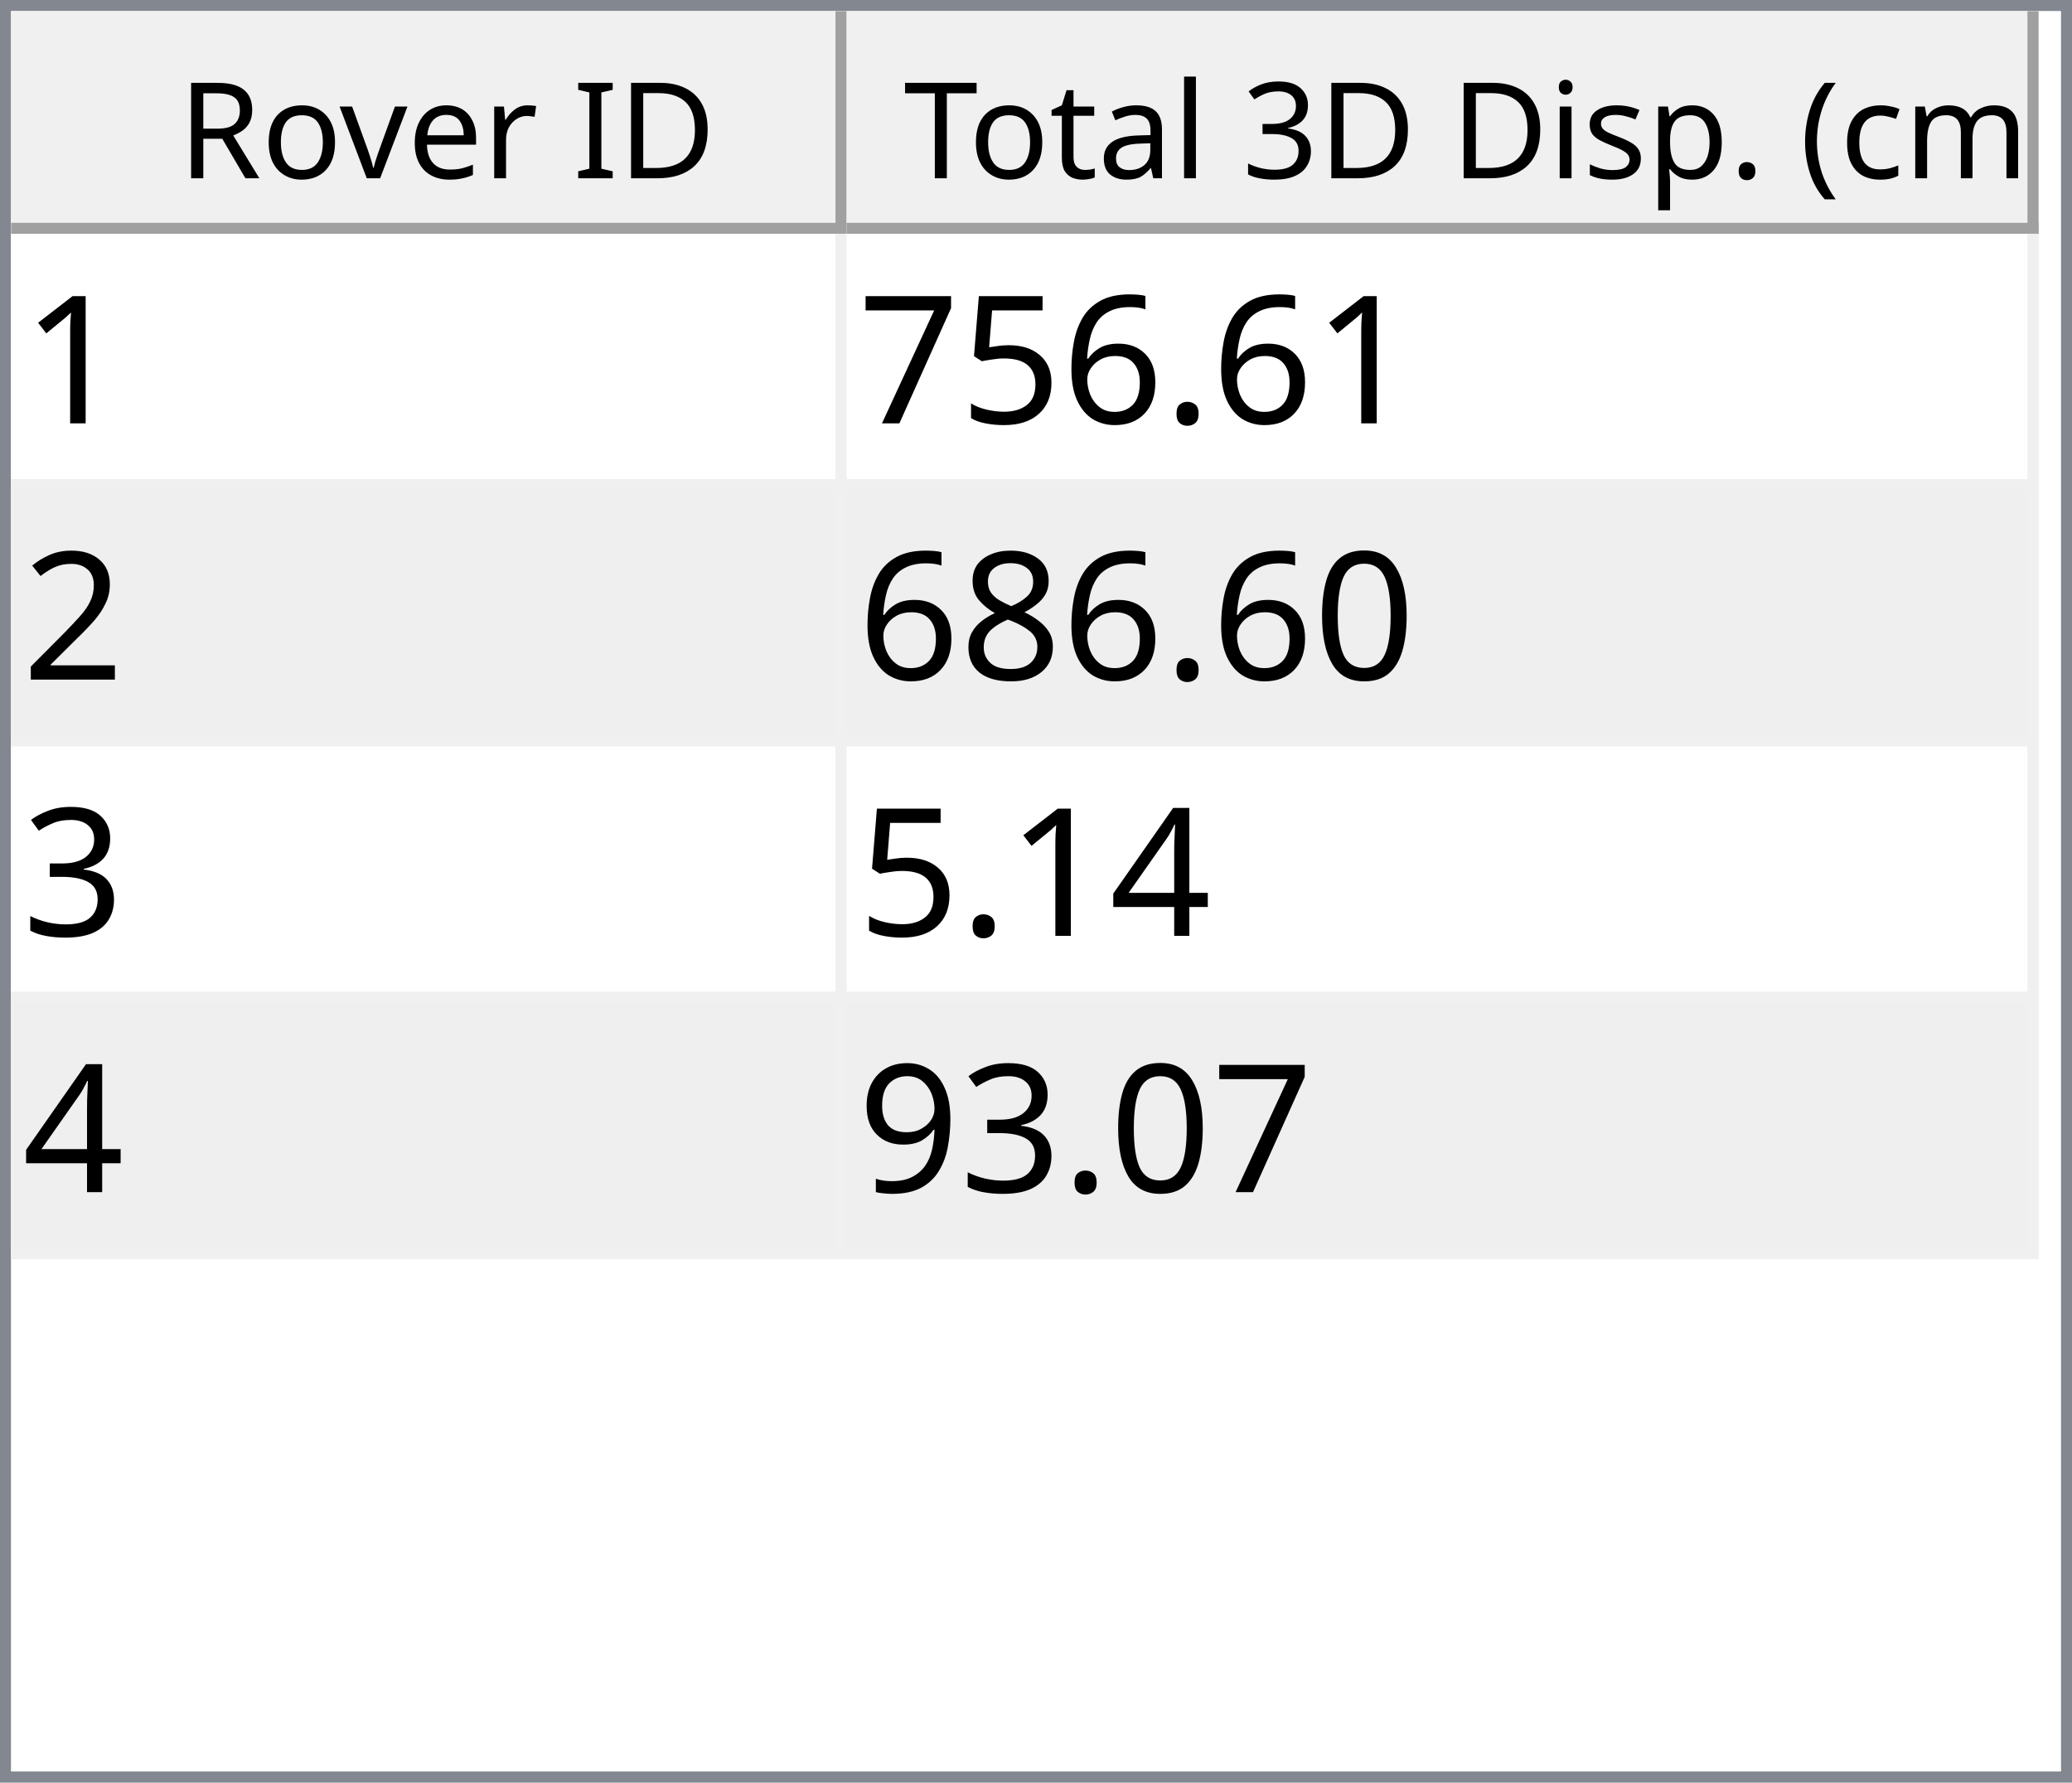
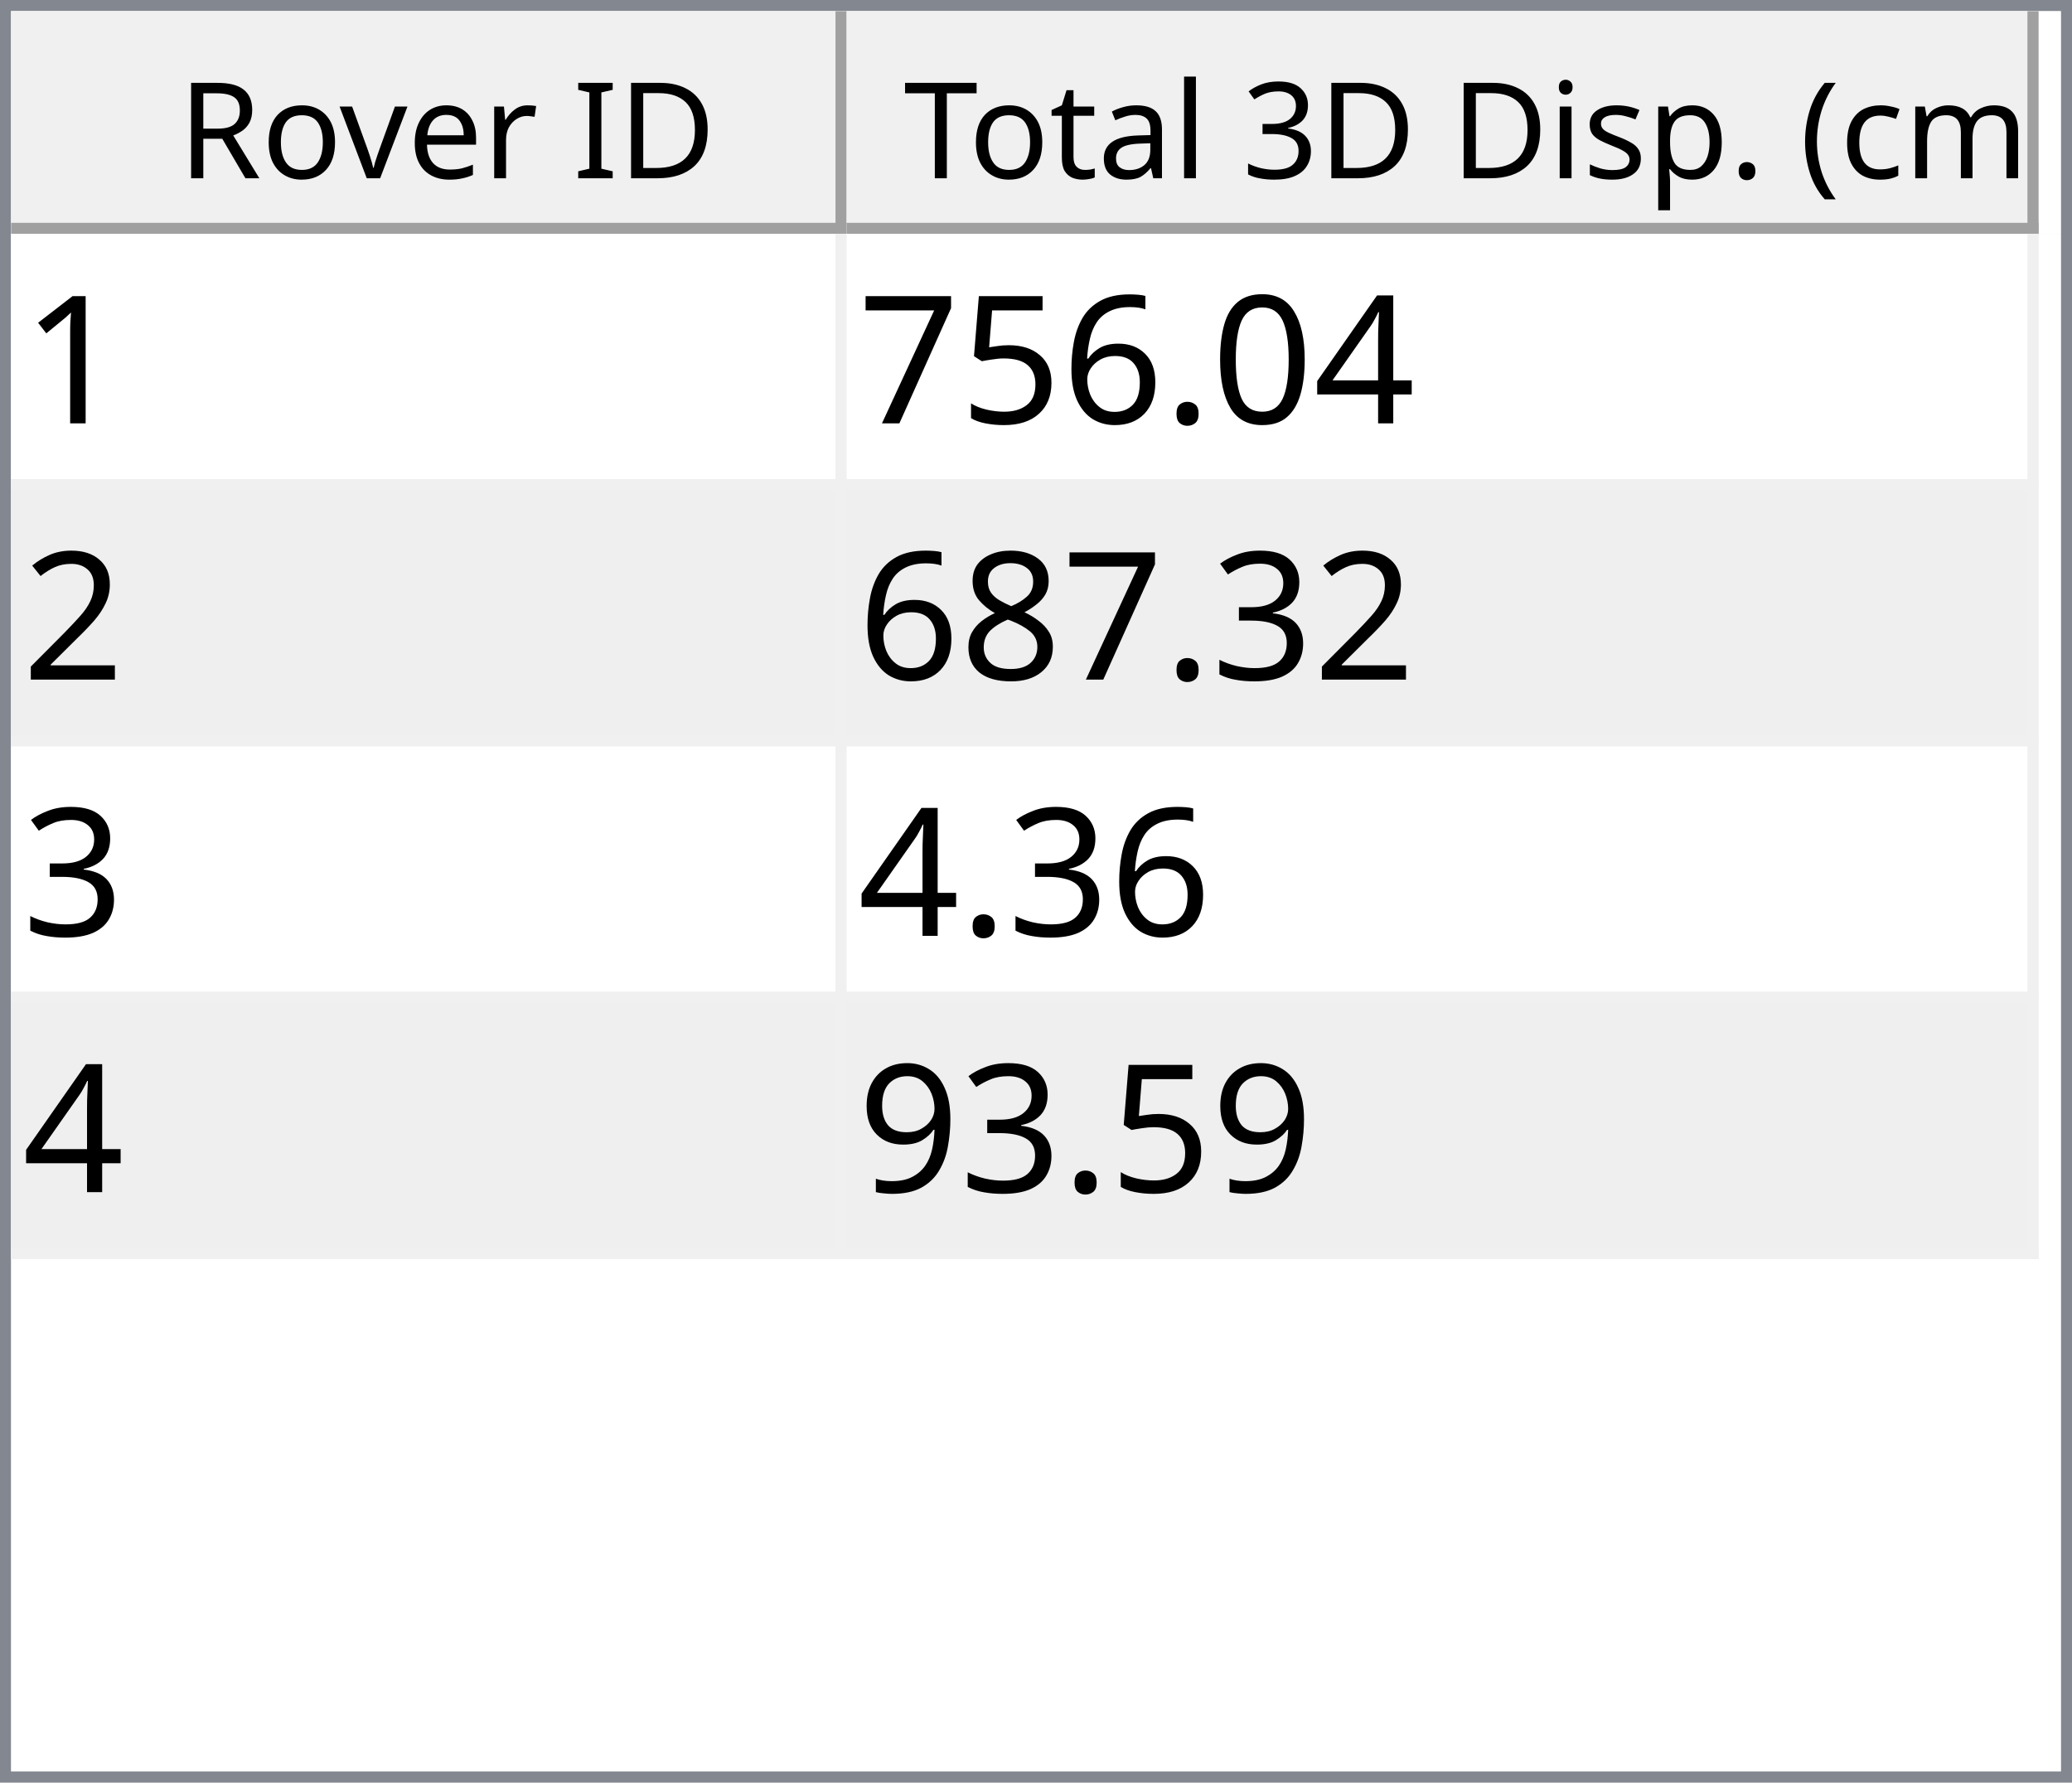
<svg xmlns="http://www.w3.org/2000/svg" style="fill-opacity:1; color-rendering:auto; color-interpolation:auto; text-rendering:auto; stroke:black; stroke-linecap:square; stroke-miterlimit:10; shape-rendering:auto; stroke-opacity:1; fill:black; stroke-dasharray:none; font-weight:normal; stroke-width:1; font-family:'Dialog'; font-style:normal; stroke-linejoin:miter; font-size:12px; stroke-dashoffset:0; image-rendering:auto;" width="186" height="160">
  <defs id="genericDefs" />
  <g>
    <defs id="defs1">
      <clipPath clipPathUnits="userSpaceOnUse" id="clipPath1">
        <path d="M0 0 L186 0 L186 160 L0 160 L0 0 Z" />
      </clipPath>
      <clipPath clipPathUnits="userSpaceOnUse" id="clipPath2">
        <path d="M0 0 L0 160 L186 160 L186 0 Z" />
      </clipPath>
      <clipPath clipPathUnits="userSpaceOnUse" id="clipPath3">
        <path d="M0 0 L0 20 L184 20 L184 0 Z" />
      </clipPath>
      <clipPath clipPathUnits="userSpaceOnUse" id="clipPath4">
        <path d="M0 0 L0 20 L75 20 L75 0 Z" />
      </clipPath>
      <clipPath clipPathUnits="userSpaceOnUse" id="clipPath5">
        <path d="M1 1 L1 19 L74 19 L74 1 Z" />
      </clipPath>
      <clipPath clipPathUnits="userSpaceOnUse" id="clipPath6">
        <path d="M0 0 L0 18 L73 18 L73 0 Z" />
      </clipPath>
      <clipPath clipPathUnits="userSpaceOnUse" id="clipPath7">
        <path d="M-0.5 -0.5 L-0.5 19.5 L74.5 19.5 L74.5 -0.5 Z" />
      </clipPath>
      <clipPath clipPathUnits="userSpaceOnUse" id="clipPath8">
        <path d="M0 0 L0 20 L107 20 L107 0 Z" />
      </clipPath>
      <clipPath clipPathUnits="userSpaceOnUse" id="clipPath9">
        <path d="M1 1 L1 19 L106 19 L106 1 Z" />
      </clipPath>
      <clipPath clipPathUnits="userSpaceOnUse" id="clipPath10">
        <path d="M0 0 L0 18 L105 18 L105 0 Z" />
      </clipPath>
      <clipPath clipPathUnits="userSpaceOnUse" id="clipPath11">
        <path d="M-0.5 -0.5 L-0.5 19.5 L106.5 19.5 L106.5 -0.5 Z" />
      </clipPath>
      <clipPath clipPathUnits="userSpaceOnUse" id="clipPath12">
        <path d="M0 0 L0 138 L184 138 L184 0 Z" />
      </clipPath>
      <clipPath clipPathUnits="userSpaceOnUse" id="clipPath13">
        <path d="M0 0 L0 92 L182 92 L182 0 Z" />
      </clipPath>
      <clipPath clipPathUnits="userSpaceOnUse" id="clipPath14">
        <path d="M-0.5 -0.5 L-0.5 91.5 L181.5 91.5 L181.5 -0.5 Z" />
      </clipPath>
      <clipPath clipPathUnits="userSpaceOnUse" id="clipPath15">
        <path d="M0 0 L0 22 L74 22 L74 0 Z" />
      </clipPath>
      <clipPath clipPathUnits="userSpaceOnUse" id="clipPath16">
        <path d="M0 0 L0 22 L106 22 L106 0 Z" />
      </clipPath>
      <font horiz-adv-x="64.551" id="font1">
        <font-face ascent="107.91" descent="25.098" units-per-em="100" style="font-style:normal; font-family:Segoe UI; font-weight:normal;" />
        <missing-glyph horiz-adv-x="64.551" d="M8.109 0 L8.109 68.266 L56.453 68.266 L56.453 0 L8.109 0 ZM15.328 7.234 L49.219 7.234 L49.219 61.031 L15.328 61.031 L15.328 7.234 Z" />
        <glyph unicode="D" horiz-adv-x="70.117" d="M9.188 0 L9.188 70.016 L28.516 70.016 Q65.531 70.016 65.531 35.891 Q65.531 19.672 55.25 9.836 Q44.969 0 27.734 0 L9.188 0 ZM17.391 62.594 L17.391 7.422 L27.828 7.422 Q41.609 7.422 49.273 14.797 Q56.938 22.172 56.938 35.688 Q56.938 62.594 28.328 62.594 L17.391 62.594 Z" />
        <glyph unicode="I" horiz-adv-x="26.611" d="M17.391 0 L9.188 0 L9.188 70.016 L17.391 70.016 L17.391 0 Z" />
        <glyph unicode=" " horiz-adv-x="27.393" d="" />
        <glyph unicode="r" horiz-adv-x="34.766" d="M34.188 41.891 Q32.078 43.5 28.125 43.5 Q23 43.5 19.555 38.672 Q16.109 33.844 16.109 25.484 L16.109 0 L8.109 0 L8.109 50 L16.109 50 L16.109 39.703 L16.312 39.703 Q18.016 44.969 21.531 47.922 Q25.047 50.875 29.391 50.875 Q32.516 50.875 34.188 50.203 L34.188 41.891 Z" />
        <glyph unicode="e" horiz-adv-x="52.295" d="M48.297 23 L12.984 23 Q13.188 14.656 17.484 10.109 Q21.781 5.562 29.297 5.562 Q37.75 5.562 44.828 11.141 L44.828 3.609 Q38.234 -1.172 27.391 -1.172 Q16.797 -1.172 10.742 5.641 Q4.688 12.453 4.688 24.812 Q4.688 36.469 11.305 43.82 Q17.922 51.172 27.734 51.172 Q37.547 51.172 42.922 44.828 Q48.297 38.484 48.297 27.203 L48.297 23 ZM40.094 29.781 Q40.047 36.719 36.75 40.578 Q33.453 44.438 27.594 44.438 Q21.922 44.438 17.969 40.383 Q14.016 36.328 13.094 29.781 L40.094 29.781 Z" />
        <glyph unicode="v" horiz-adv-x="47.9" d="M47.406 50 L27.484 0 L19.625 0 L0.688 50 L9.469 50 L22.172 13.672 Q23.578 9.672 23.922 6.688 L24.125 6.688 Q24.609 10.453 25.688 13.484 L38.969 50 L47.406 50 Z" />
        <glyph unicode="o" horiz-adv-x="58.594" d="M29 -1.172 Q17.922 -1.172 11.305 5.836 Q4.688 12.844 4.688 24.422 Q4.688 37.016 11.57 44.094 Q18.453 51.172 30.172 51.172 Q41.359 51.172 47.633 44.289 Q53.906 37.406 53.906 25.203 Q53.906 13.234 47.141 6.031 Q40.375 -1.172 29 -1.172 ZM29.594 44.438 Q21.875 44.438 17.383 39.188 Q12.891 33.938 12.891 24.703 Q12.891 15.828 17.43 10.695 Q21.969 5.562 29.594 5.562 Q37.359 5.562 41.531 10.594 Q45.703 15.625 45.703 24.906 Q45.703 34.281 41.531 39.359 Q37.359 44.438 29.594 44.438 Z" />
        <glyph unicode="R" horiz-adv-x="59.814" d="M59.375 0 L49.609 0 L37.891 19.625 Q36.281 22.359 34.766 24.289 Q33.25 26.219 31.664 27.438 Q30.078 28.656 28.25 29.219 Q26.422 29.781 24.125 29.781 L17.391 29.781 L17.391 0 L9.188 0 L9.188 70.016 L30.078 70.016 Q34.672 70.016 38.555 68.867 Q42.438 67.719 45.289 65.375 Q48.141 63.031 49.758 59.547 Q51.375 56.062 51.375 51.375 Q51.375 47.703 50.273 44.656 Q49.172 41.609 47.148 39.211 Q45.125 36.812 42.266 35.133 Q39.406 33.453 35.844 32.516 L35.844 32.328 Q37.594 31.547 38.891 30.547 Q40.188 29.547 41.359 28.18 Q42.531 26.812 43.68 25.078 Q44.828 23.344 46.234 21.047 L59.375 0 ZM17.391 62.594 L17.391 37.203 L28.516 37.203 Q31.594 37.203 34.203 38.133 Q36.812 39.062 38.719 40.797 Q40.625 42.531 41.703 45.047 Q42.781 47.562 42.781 50.688 Q42.781 56.297 39.141 59.445 Q35.5 62.594 28.609 62.594 L17.391 62.594 Z" />
        <glyph unicode=")" horiz-adv-x="30.176" d="M8.297 -15.922 L1.172 -15.922 Q16.406 2.344 16.406 26.812 Q16.406 51.469 1.078 70.016 L8.297 70.016 Q23.531 52.156 23.531 26.703 Q23.531 1.375 8.297 -15.922 Z" />
        <glyph unicode="m" horiz-adv-x="86.133" d="M79.109 0 L71.094 0 L71.094 28.719 Q71.094 37.016 68.531 40.727 Q65.969 44.438 59.906 44.438 Q54.781 44.438 51.195 39.75 Q47.609 35.062 47.609 28.516 L47.609 0 L39.594 0 L39.594 29.688 Q39.594 44.438 28.219 44.438 Q22.953 44.438 19.531 40.016 Q16.109 35.594 16.109 28.516 L16.109 0 L8.109 0 L8.109 50 L16.109 50 L16.109 42.094 L16.312 42.094 Q21.625 51.172 31.844 51.172 Q36.969 51.172 40.773 48.312 Q44.578 45.453 46 40.828 Q51.562 51.172 62.594 51.172 Q79.109 51.172 79.109 30.812 L79.109 0 Z" />
        <glyph unicode="c" horiz-adv-x="46.191" d="M42.188 2.297 Q36.422 -1.172 28.516 -1.172 Q17.828 -1.172 11.258 5.789 Q4.688 12.75 4.688 23.828 Q4.688 36.188 11.766 43.68 Q18.844 51.172 30.672 51.172 Q37.25 51.172 42.281 48.734 L42.281 40.531 Q36.719 44.438 30.375 44.438 Q22.703 44.438 17.797 38.945 Q12.891 33.453 12.891 24.516 Q12.891 15.719 17.508 10.641 Q22.125 5.562 29.891 5.562 Q36.422 5.562 42.188 9.906 L42.188 2.297 Z" />
        <glyph unicode="(" horiz-adv-x="30.176" d="M29.109 -15.922 L21.969 -15.922 Q6.844 1.375 6.844 26.703 Q6.844 52.156 21.969 70.016 L29.203 70.016 Q13.875 51.469 13.875 26.812 Q13.875 2.344 29.109 -15.922 Z" />
        <glyph unicode="." horiz-adv-x="21.68" d="M10.891 -1.078 Q8.641 -1.078 7.055 0.539 Q5.469 2.156 5.469 4.391 Q5.469 6.641 7.055 8.273 Q8.641 9.906 10.891 9.906 Q13.188 9.906 14.797 8.273 Q16.406 6.641 16.406 4.391 Q16.406 2.156 14.797 0.539 Q13.188 -1.078 10.891 -1.078 Z" />
        <glyph unicode="p" horiz-adv-x="58.789" d="M16.312 7.234 L16.109 7.234 L16.109 -23 L8.109 -23 L8.109 50 L16.109 50 L16.109 41.219 L16.312 41.219 Q22.219 51.172 33.594 51.172 Q43.266 51.172 48.688 44.461 Q54.109 37.75 54.109 26.469 Q54.109 13.922 48 6.375 Q41.891 -1.172 31.297 -1.172 Q21.578 -1.172 16.312 7.234 ZM16.109 27.391 L16.109 20.406 Q16.109 14.203 20.141 9.883 Q24.172 5.562 30.375 5.562 Q37.641 5.562 41.773 11.133 Q45.906 16.703 45.906 26.609 Q45.906 34.969 42.047 39.703 Q38.188 44.438 31.594 44.438 Q24.609 44.438 20.359 39.578 Q16.109 34.719 16.109 27.391 Z" />
        <glyph unicode="s" horiz-adv-x="42.432" d="M5.078 1.812 L5.078 10.406 Q11.625 5.562 19.484 5.562 Q30.031 5.562 30.031 12.594 Q30.031 14.594 29.125 15.992 Q28.219 17.391 26.68 18.461 Q25.141 19.531 23.07 20.383 Q21 21.234 18.609 22.172 Q15.281 23.484 12.766 24.828 Q10.25 26.172 8.57 27.859 Q6.891 29.547 6.031 31.695 Q5.172 33.844 5.172 36.719 Q5.172 40.234 6.789 42.945 Q8.406 45.656 11.086 47.484 Q13.766 49.312 17.211 50.242 Q20.656 51.172 24.312 51.172 Q30.812 51.172 35.938 48.922 L35.938 40.828 Q30.422 44.438 23.25 44.438 Q21 44.438 19.195 43.922 Q17.391 43.406 16.094 42.477 Q14.797 41.547 14.086 40.258 Q13.375 38.969 13.375 37.406 Q13.375 35.453 14.086 34.133 Q14.797 32.812 16.164 31.789 Q17.531 30.766 19.484 29.938 Q21.438 29.109 23.922 28.125 Q27.25 26.859 29.883 25.516 Q32.516 24.172 34.375 22.484 Q36.234 20.797 37.234 18.602 Q38.234 16.406 38.234 13.375 Q38.234 9.672 36.602 6.938 Q34.969 4.203 32.234 2.398 Q29.5 0.594 25.93 -0.289 Q22.359 -1.172 18.453 -1.172 Q10.75 -1.172 5.078 1.812 Z" />
        <glyph unicode="i" horiz-adv-x="24.219" d="M12.203 62.703 Q10.062 62.703 8.547 64.164 Q7.031 65.625 7.031 67.875 Q7.031 70.125 8.547 71.609 Q10.062 73.094 12.203 73.094 Q14.406 73.094 15.945 71.609 Q17.484 70.125 17.484 67.875 Q17.484 65.719 15.945 64.211 Q14.406 62.703 12.203 62.703 ZM16.109 0 L8.109 0 L8.109 50 L16.109 50 L16.109 0 Z" />
        <glyph unicode="3" horiz-adv-x="53.906" d="M46.531 19.828 Q46.531 15.094 44.75 11.211 Q42.969 7.328 39.719 4.57 Q36.469 1.812 31.93 0.297 Q27.391 -1.219 21.922 -1.219 Q11.922 -1.219 6 2.594 L6 11.188 Q13.094 5.609 22.219 5.609 Q25.875 5.609 28.828 6.539 Q31.781 7.469 33.906 9.227 Q36.031 10.984 37.18 13.477 Q38.328 15.969 38.328 19.094 Q38.328 32.812 18.797 32.812 L12.984 32.812 L12.984 39.594 L18.5 39.594 Q35.797 39.594 35.797 52.484 Q35.797 64.406 22.609 64.406 Q15.188 64.406 8.688 59.422 L8.688 67.188 Q15.375 71.188 24.609 71.188 Q29 71.188 32.57 69.969 Q36.141 68.75 38.68 66.555 Q41.219 64.359 42.609 61.281 Q44 58.203 44 54.5 Q44 40.672 30.031 36.719 L30.031 36.531 Q33.594 36.141 36.625 34.797 Q39.656 33.453 41.852 31.305 Q44.047 29.156 45.289 26.25 Q46.531 23.344 46.531 19.828 Z" />
        <glyph unicode="l" horiz-adv-x="24.219" d="M16.109 0 L8.109 0 L8.109 74.031 L16.109 74.031 L16.109 0 Z" />
        <glyph unicode="a" horiz-adv-x="50.879" d="M43.891 0 L35.891 0 L35.891 7.812 L35.688 7.812 Q30.469 -1.172 20.312 -1.172 Q12.844 -1.172 8.617 2.781 Q4.391 6.734 4.391 13.281 Q4.391 27.297 20.906 29.594 L35.891 31.688 Q35.891 44.438 25.594 44.438 Q16.547 44.438 9.281 38.281 L9.281 46.484 Q16.656 51.172 26.266 51.172 Q43.891 51.172 43.891 32.516 L43.891 0 ZM35.891 25.297 L23.828 23.641 Q18.266 22.859 15.43 20.875 Q12.594 18.891 12.594 13.875 Q12.594 10.203 15.211 7.883 Q17.828 5.562 22.172 5.562 Q28.125 5.562 32.008 9.742 Q35.891 13.922 35.891 20.312 L35.891 25.297 Z" />
        <glyph unicode="t" horiz-adv-x="33.887" d="M31.297 0.484 Q28.469 -1.078 23.828 -1.078 Q10.688 -1.078 10.688 13.578 L10.688 43.172 L2.094 43.172 L2.094 50 L10.688 50 L10.688 62.203 L18.703 64.797 L18.703 50 L31.297 50 L31.297 43.172 L18.703 43.172 L18.703 14.984 Q18.703 9.969 20.414 7.82 Q22.125 5.672 26.078 5.672 Q29.109 5.672 31.297 7.328 L31.297 0.484 Z" />
        <glyph unicode="T" horiz-adv-x="52.393" d="M50.594 62.594 L30.375 62.594 L30.375 0 L22.172 0 L22.172 62.594 L2 62.594 L2 70.016 L50.594 70.016 L50.594 62.594 Z" />
      </font>
      <font horiz-adv-x="75.0" id="font2">
        <font-face ascent="100.537" descent="21.973" units-per-em="100" style="font-style:normal; font-family:sans-serif; font-weight:normal;" />
        <missing-glyph horiz-adv-x="75.0" d="M12.5 0 L12.5 62.5 L62.5 62.5 L62.5 0 L12.5 0 ZM14.062 1.562 L60.938 1.562 L60.938 60.938 L14.062 60.938 L14.062 1.562 Z" />
        <glyph unicode="1" horiz-adv-x="55.615" d="M37.25 0 L28.469 0 L28.469 56 Q25.297 52.984 20.141 49.953 Q14.984 46.922 10.891 45.406 L10.891 53.906 Q18.266 57.375 23.781 62.305 Q29.297 67.234 31.594 71.875 L37.25 71.875 L37.25 0 Z" />
+         <glyph unicode="4" horiz-adv-x="55.615" d="M32.328 0 L32.328 17.141 L1.266 17.141 L1.266 25.203 L33.938 71.578 L41.109 71.578 L41.109 25.203 L50.781 25.203 L50.781 17.141 L41.109 17.141 L41.109 0 L32.328 0 ZM32.328 25.203 L32.328 57.469 L9.906 25.203 L32.328 25.203 Z" />
+         <glyph unicode="0" horiz-adv-x="55.615" d="M4.156 35.297 Q4.156 48 6.766 55.742 Q9.375 63.484 14.523 67.68 Q19.672 71.875 27.484 71.875 Q33.25 71.875 37.594 69.555 Q41.938 67.234 44.773 62.867 Q47.609 58.5 49.219 52.227 Q50.828 45.953 50.828 35.297 Q50.828 22.703 48.242 14.969 Q45.656 7.234 40.508 3.008 Q35.359 -1.219 27.484 -1.219 Q17.141 -1.219 11.234 6.203 Q4.156 15.141 4.156 35.297 ZM13.188 35.297 Q13.188 17.672 17.312 11.836 Q21.438 6 27.484 6 Q33.547 6 37.672 11.859 Q41.797 17.719 41.797 35.297 Q41.797 52.984 37.672 58.789 Q33.547 64.594 27.391 64.594 Q21.344 64.594 17.719 59.469 Q13.188 52.938 13.188 35.297 Z" />
        <glyph unicode="." horiz-adv-x="27.783" d="M9.078 0 L9.078 10.016 L19.094 10.016 L19.094 0 L9.078 0 Z" />
        <glyph unicode="6" horiz-adv-x="55.615" d="M49.75 54.047 L41.016 53.375 Q39.844 58.547 37.703 60.891 Q34.125 64.656 28.906 64.656 Q24.703 64.656 21.531 62.312 Q17.391 59.281 14.992 53.469 Q12.594 47.656 12.5 36.922 Q15.672 41.75 20.266 44.094 Q24.859 46.438 29.891 46.438 Q38.672 46.438 44.852 39.969 Q51.031 33.5 51.031 23.25 Q51.031 16.5 48.125 10.719 Q45.219 4.938 40.141 1.859 Q35.062 -1.219 28.609 -1.219 Q17.625 -1.219 10.695 6.859 Q3.766 14.938 3.766 33.5 Q3.766 54.25 11.422 63.672 Q18.109 71.875 29.438 71.875 Q37.891 71.875 43.289 67.141 Q48.688 62.406 49.75 54.047 ZM13.875 23.188 Q13.875 18.656 15.797 14.508 Q17.719 10.359 21.188 8.18 Q24.656 6 28.469 6 Q34.031 6 38.039 10.492 Q42.047 14.984 42.047 22.703 Q42.047 30.125 38.086 34.398 Q34.125 38.672 28.125 38.672 Q22.172 38.672 18.023 34.398 Q13.875 30.125 13.875 23.188 Z" />
        <glyph unicode="5" horiz-adv-x="55.615" d="M4.156 18.75 L13.375 19.531 Q14.406 12.797 18.141 9.398 Q21.875 6 27.156 6 Q33.5 6 37.891 10.789 Q42.281 15.578 42.281 23.484 Q42.281 31 38.062 35.352 Q33.844 39.703 27 39.703 Q22.75 39.703 19.336 37.773 Q15.922 35.844 13.969 32.766 L5.719 33.844 L12.641 70.609 L48.25 70.609 L48.25 62.203 L19.672 62.203 L15.828 42.969 Q22.266 47.469 29.344 47.469 Q38.719 47.469 45.164 40.969 Q51.609 34.469 51.609 24.266 Q51.609 14.547 45.953 7.469 Q39.062 -1.219 27.156 -1.219 Q17.391 -1.219 11.211 4.25 Q5.031 9.719 4.156 18.75 Z" />
        <glyph unicode="7" horiz-adv-x="55.615" d="M4.734 62.203 L4.734 70.656 L51.078 70.656 L51.078 63.812 Q44.234 56.547 37.523 44.484 Q30.812 32.422 27.156 19.672 Q24.516 10.688 23.781 0 L14.75 0 Q14.891 8.453 18.062 20.414 Q21.234 32.375 27.172 43.484 Q33.109 54.594 39.797 62.203 L4.734 62.203 Z" />
        <glyph unicode="2" horiz-adv-x="55.615" d="M50.344 8.453 L50.344 0 L3.031 0 Q2.938 3.172 4.047 6.109 Q5.859 10.938 9.836 15.625 Q13.812 20.312 21.344 26.469 Q33.016 36.031 37.117 41.625 Q41.219 47.219 41.219 52.203 Q41.219 57.422 37.477 61.008 Q33.734 64.594 27.734 64.594 Q21.391 64.594 17.578 60.789 Q13.766 56.984 13.719 50.25 L4.688 51.172 Q5.609 61.281 11.664 66.578 Q17.719 71.875 27.938 71.875 Q38.234 71.875 44.242 66.164 Q50.25 60.453 50.25 52 Q50.25 47.703 48.492 43.555 Q46.734 39.406 42.656 34.812 Q38.578 30.219 29.109 22.219 Q21.188 15.578 18.945 13.211 Q16.703 10.844 15.234 8.453 L50.344 8.453 Z" />
-         <glyph unicode="0" horiz-adv-x="55.615" d="M4.156 35.297 Q4.156 48 6.766 55.742 Q9.375 63.484 14.523 67.68 Q19.672 71.875 27.484 71.875 Q33.25 71.875 37.594 69.555 Q41.938 67.234 44.773 62.867 Q47.609 58.5 49.219 52.227 Q50.828 45.953 50.828 35.297 Q50.828 22.703 48.242 14.969 Q45.656 7.234 40.508 3.008 Q35.359 -1.219 27.484 -1.219 Q17.141 -1.219 11.234 6.203 Q4.156 15.141 4.156 35.297 ZM13.188 35.297 Q13.188 17.672 17.312 11.836 Q21.438 6 27.484 6 Q33.547 6 37.672 11.859 Q41.797 17.719 41.797 35.297 Q41.797 52.984 37.672 58.789 Q33.547 64.594 27.391 64.594 Q21.344 64.594 17.719 59.469 Q13.188 52.938 13.188 35.297 Z" />
+         <glyph unicode="3" horiz-adv-x="55.615" d="M4.203 18.891 L12.984 20.062 Q14.5 12.594 18.141 9.297 Q21.781 6 27 6 Q33.203 6 37.477 10.297 Q41.75 14.594 41.75 20.953 Q41.75 27 37.797 30.93 Q33.844 34.859 27.734 34.859 Q25.25 34.859 21.531 33.891 L22.516 41.609 Q23.391 41.5 23.922 41.5 Q29.547 41.5 34.039 44.43 Q38.531 47.359 38.531 53.469 Q38.531 58.297 35.258 61.477 Q31.984 64.656 26.812 64.656 Q21.688 64.656 18.266 61.43 Q14.844 58.203 13.875 51.766 L5.078 53.328 Q6.688 62.156 12.398 67.016 Q18.109 71.875 26.609 71.875 Q32.469 71.875 37.398 69.359 Q42.328 66.844 44.945 62.5 Q47.562 58.156 47.562 53.266 Q47.562 48.641 45.07 44.828 Q42.578 41.016 37.703 38.766 Q44.047 37.312 47.562 32.695 Q51.078 28.078 51.078 21.141 Q51.078 11.766 44.242 5.25 Q37.406 -1.266 26.953 -1.266 Q17.531 -1.266 11.305 4.352 Q5.078 9.969 4.203 18.891 Z" />
        <glyph unicode="8" horiz-adv-x="55.615" d="M17.672 38.812 Q12.203 40.828 9.57 44.539 Q6.938 48.25 6.938 53.422 Q6.938 61.234 12.555 66.555 Q18.172 71.875 27.484 71.875 Q36.859 71.875 42.578 66.43 Q48.297 60.984 48.297 53.172 Q48.297 48.188 45.68 44.508 Q43.062 40.828 37.75 38.812 Q44.344 36.672 47.781 31.883 Q51.219 27.094 51.219 20.453 Q51.219 11.281 44.727 5.031 Q38.234 -1.219 27.641 -1.219 Q17.047 -1.219 10.547 5.055 Q4.047 11.328 4.047 20.703 Q4.047 27.688 7.594 32.398 Q11.141 37.109 17.672 38.812 ZM15.922 53.719 Q15.922 48.641 19.195 45.414 Q22.469 42.188 27.688 42.188 Q32.766 42.188 36.016 45.383 Q39.266 48.578 39.266 53.219 Q39.266 58.062 35.914 61.359 Q32.562 64.656 27.594 64.656 Q22.562 64.656 19.242 61.43 Q15.922 58.203 15.922 53.719 ZM13.094 20.656 Q13.094 16.891 14.875 13.375 Q16.656 9.859 20.172 7.93 Q23.688 6 27.734 6 Q34.031 6 38.133 10.055 Q42.234 14.109 42.234 20.359 Q42.234 26.703 38.016 30.859 Q33.797 35.016 27.438 35.016 Q21.234 35.016 17.164 30.914 Q13.094 26.812 13.094 20.656 Z" />
-         <glyph unicode="3" horiz-adv-x="55.615" d="M4.203 18.891 L12.984 20.062 Q14.5 12.594 18.141 9.297 Q21.781 6 27 6 Q33.203 6 37.477 10.297 Q41.75 14.594 41.75 20.953 Q41.75 27 37.797 30.93 Q33.844 34.859 27.734 34.859 Q25.25 34.859 21.531 33.891 L22.516 41.609 Q23.391 41.5 23.922 41.5 Q29.547 41.5 34.039 44.43 Q38.531 47.359 38.531 53.469 Q38.531 58.297 35.258 61.477 Q31.984 64.656 26.812 64.656 Q21.688 64.656 18.266 61.43 Q14.844 58.203 13.875 51.766 L5.078 53.328 Q6.688 62.156 12.398 67.016 Q18.109 71.875 26.609 71.875 Q32.469 71.875 37.398 69.359 Q42.328 66.844 44.945 62.5 Q47.562 58.156 47.562 53.266 Q47.562 48.641 45.07 44.828 Q42.578 41.016 37.703 38.766 Q44.047 37.312 47.562 32.695 Q51.078 28.078 51.078 21.141 Q51.078 11.766 44.242 5.25 Q37.406 -1.266 26.953 -1.266 Q17.531 -1.266 11.305 4.352 Q5.078 9.969 4.203 18.891 Z" />
-         <glyph unicode="4" horiz-adv-x="55.615" d="M32.328 0 L32.328 17.141 L1.266 17.141 L1.266 25.203 L33.938 71.578 L41.109 71.578 L41.109 25.203 L50.781 25.203 L50.781 17.141 L41.109 17.141 L41.109 0 L32.328 0 ZM32.328 25.203 L32.328 57.469 L9.906 25.203 L32.328 25.203 Z" />
        <glyph unicode="9" horiz-adv-x="55.615" d="M5.469 16.547 L13.922 17.328 Q14.984 11.375 18.016 8.688 Q21.047 6 25.781 6 Q29.828 6 32.883 7.859 Q35.938 9.719 37.891 12.82 Q39.844 15.922 41.164 21.195 Q42.484 26.469 42.484 31.938 Q42.484 32.516 42.438 33.688 Q39.797 29.5 35.234 26.883 Q30.672 24.266 25.344 24.266 Q16.453 24.266 10.305 30.711 Q4.156 37.156 4.156 47.703 Q4.156 58.594 10.578 65.234 Q17 71.875 26.656 71.875 Q33.641 71.875 39.43 68.117 Q45.219 64.359 48.219 57.398 Q51.219 50.438 51.219 37.25 Q51.219 23.531 48.242 15.406 Q45.266 7.281 39.383 3.031 Q33.5 -1.219 25.594 -1.219 Q17.188 -1.219 11.867 3.445 Q6.547 8.109 5.469 16.547 ZM41.453 48.141 Q41.453 55.719 37.43 60.156 Q33.406 64.594 27.734 64.594 Q21.875 64.594 17.531 59.812 Q13.188 55.031 13.188 47.406 Q13.188 40.578 17.312 36.305 Q21.438 32.031 27.484 32.031 Q33.594 32.031 37.523 36.305 Q41.453 40.578 41.453 48.141 Z" />
      </font>
    </defs>
    <g style="fill:white; stroke:white;">
      <rect x="0" y="0" width="186" style="clip-path:url(#clipPath1); stroke:none;" height="160" />
    </g>
    <g style="fill:white; text-rendering:optimizeSpeed; color-rendering:optimizeSpeed; image-rendering:optimizeSpeed; shape-rendering:crispEdges; stroke:white; color-interpolation:sRGB;">
      <rect x="0" width="186" height="160" y="0" style="stroke:none;" />
      <path style="stroke:none;" d="M0 160 L186 160 L186 0 L0 0 Z" />
    </g>
    <g style="fill:rgb(240,240,240); font-family:'Segoe UI'; stroke:rgb(240,240,240);">
      <rect x="0" y="0" width="186" style="clip-path:url(#clipPath2); stroke:none;" height="160" />
    </g>
    <g style="fill:rgb(130,135,144); font-family:'Segoe UI'; stroke:rgb(130,135,144);">
      <path d="M0 0 L186 0 L186 160 L0 160 L0 0 ZM1 1 L185 1 L185 159 L1 159 L1 1 Z" style="fill-rule:evenodd; clip-path:url(#clipPath2); stroke:none;" />
    </g>
    <g style="fill:white; font-family:'Segoe UI'; stroke:white;" transform="translate(1,1)">
      <rect x="0" y="0" width="184" style="clip-path:url(#clipPath3); stroke:none;" height="20" />
    </g>
    <g style="fill:rgb(240,240,240); font-family:'Segoe UI'; stroke:rgb(240,240,240);" transform="translate(1,1)">
      <rect x="0" y="0" width="75" style="clip-path:url(#clipPath4); stroke:none;" height="20" />
    </g>
    <g style="font-family:'Segoe UI';" transform="translate(2,2)">
      <text x="14" xml:space="preserve" y="14" style="clip-path:url(#clipPath6); stroke:none;">Rover ID</text>
    </g>
    <g style="fill:rgb(160,160,160); font-family:'Segoe UI'; stroke:rgb(160,160,160); stroke-linejoin:bevel;" transform="translate(1.5,1.5)">
      <line x1="74" x2="74" y1="0" style="fill:none; clip-path:url(#clipPath7);" y2="19" />
    </g>
    <g style="fill:rgb(160,160,160); font-family:'Segoe UI'; stroke:rgb(160,160,160); stroke-linejoin:bevel;" transform="matrix(1,0,0,1,1,1) translate(0.5,0.5)">
      <line x1="0" x2="74" y1="19" style="fill:none; clip-path:url(#clipPath7);" y2="19" />
    </g>
    <g style="fill:rgb(240,240,240); font-family:'Segoe UI'; stroke:rgb(240,240,240);" transform="translate(76,1)">
      <rect x="0" y="0" width="107" style="clip-path:url(#clipPath8); stroke:none;" height="20" />
    </g>
    <g style="font-family:'Segoe UI';" transform="translate(77,2)">
      <text x="1" xml:space="preserve" y="14" style="clip-path:url(#clipPath10); stroke:none;"> Total 3D Disp. (cm)</text>
    </g>
    <g style="fill:rgb(160,160,160); font-family:'Segoe UI'; stroke:rgb(160,160,160); stroke-linejoin:bevel;" transform="translate(76.5,1.5)">
      <line x1="106" x2="106" y1="0" style="fill:none; clip-path:url(#clipPath11);" y2="19" />
    </g>
    <g style="fill:rgb(160,160,160); font-family:'Segoe UI'; stroke:rgb(160,160,160); stroke-linejoin:bevel;" transform="matrix(1,0,0,1,76,1) translate(0.5,0.5)">
      <line x1="0" x2="106" y1="19" style="fill:none; clip-path:url(#clipPath11);" y2="19" />
    </g>
    <g style="fill:white; font-family:'Segoe UI'; stroke:white;" transform="translate(1,21)">
      <rect x="0" y="0" width="184" style="clip-path:url(#clipPath12); stroke:none;" height="138" />
    </g>
    <g style="fill:rgb(240,240,240); font-size:16px; font-family:sans-serif; stroke:rgb(240,240,240);" transform="translate(1,21)">
      <rect x="0" y="0" width="182" style="clip-path:url(#clipPath13); stroke:none;" height="92" />
      <line transform="translate(0.5,0.5)" x1="0" x2="181" y1="22" style="clip-path:url(#clipPath14); fill:none; stroke-linejoin:bevel;" y2="22" />
    </g>
    <g transform="matrix(1,0,0,1,1,21) translate(0.5,0.5)" style="fill:rgb(240,240,240); font-size:16px; font-family:sans-serif; stroke:rgb(240,240,240); stroke-linejoin:bevel;">
      <line x1="0" x2="181" y1="45" style="fill:none; clip-path:url(#clipPath14);" y2="45" />
    </g>
    <g transform="matrix(1,0,0,1,1,21) translate(0.5,0.5)" style="fill:rgb(240,240,240); font-size:16px; font-family:sans-serif; stroke:rgb(240,240,240); stroke-linejoin:bevel;">
      <line x1="0" x2="181" y1="68" style="fill:none; clip-path:url(#clipPath14);" y2="68" />
    </g>
    <g transform="matrix(1,0,0,1,1,21) translate(0.5,0.5)" style="fill:rgb(240,240,240); font-size:16px; font-family:sans-serif; stroke:rgb(240,240,240); stroke-linejoin:bevel;">
      <line x1="0" x2="181" y1="91" style="fill:none; clip-path:url(#clipPath14);" y2="91" />
    </g>
    <g transform="matrix(1,0,0,1,1,21) translate(0.5,0.5)" style="fill:rgb(240,240,240); font-size:16px; font-family:sans-serif; stroke:rgb(240,240,240); stroke-linejoin:bevel;">
      <line x1="74" x2="74" y1="0" style="fill:none; clip-path:url(#clipPath14);" y2="91" />
    </g>
    <g transform="matrix(1,0,0,1,1,21) translate(0.5,0.5)" style="fill:rgb(240,240,240); font-size:16px; font-family:sans-serif; stroke:rgb(240,240,240); stroke-linejoin:bevel;">
      <line x1="181" x2="181" y1="0" style="fill:none; clip-path:url(#clipPath14);" y2="91" />
    </g>
    <g style="fill:white; font-size:16px; font-family:sans-serif; stroke:white;" transform="matrix(1,0,0,1,1,21)">
      <rect x="0" y="0" width="74" style="clip-path:url(#clipPath15); stroke:none;" height="22" />
      <text x="1" y="17" style="fill:black; clip-path:url(#clipPath15); stroke:none;" xml:space="preserve">1</text>
    </g>
    <g style="fill:white; font-size:16px; font-family:sans-serif; stroke:white;" transform="matrix(1,0,0,1,1,21) translate(75,0)">
      <rect x="0" y="0" width="106" style="clip-path:url(#clipPath16); stroke:none;" height="22" />
-       <text x="1" y="17" style="fill:black; clip-path:url(#clipPath16); stroke:none;" xml:space="preserve">756.61</text>
+       <text x="1" y="17" style="fill:black; clip-path:url(#clipPath16); stroke:none;" xml:space="preserve">756.04</text>
    </g>
    <g style="fill:rgb(239,239,239); font-size:16px; font-family:sans-serif; stroke:rgb(239,239,239);" transform="matrix(1,0,0,1,1,21) translate(0,23)">
      <rect x="0" y="0" width="74" style="clip-path:url(#clipPath15); stroke:none;" height="22" />
      <text x="1" y="17" style="fill:black; clip-path:url(#clipPath15); stroke:none;" xml:space="preserve">2</text>
    </g>
    <g style="fill:rgb(239,239,239); font-size:16px; font-family:sans-serif; stroke:rgb(239,239,239);" transform="matrix(1,0,0,1,1,21) translate(75,23)">
      <rect x="0" y="0" width="106" style="clip-path:url(#clipPath16); stroke:none;" height="22" />
-       <text x="1" y="17" style="fill:black; clip-path:url(#clipPath16); stroke:none;" xml:space="preserve">686.60</text>
+       <text x="1" y="17" style="fill:black; clip-path:url(#clipPath16); stroke:none;" xml:space="preserve">687.32</text>
    </g>
    <g style="fill:white; font-size:16px; font-family:sans-serif; stroke:white;" transform="matrix(1,0,0,1,1,21) translate(0,46)">
      <rect x="0" y="0" width="74" style="clip-path:url(#clipPath15); stroke:none;" height="22" />
      <text x="1" y="17" style="fill:black; clip-path:url(#clipPath15); stroke:none;" xml:space="preserve">3</text>
    </g>
    <g style="fill:white; font-size:16px; font-family:sans-serif; stroke:white;" transform="matrix(1,0,0,1,1,21) translate(75,46)">
      <rect x="0" y="0" width="106" style="clip-path:url(#clipPath16); stroke:none;" height="22" />
-       <text x="1" y="17" style="fill:black; clip-path:url(#clipPath16); stroke:none;" xml:space="preserve">5.14</text>
+       <text x="1" y="17" style="fill:black; clip-path:url(#clipPath16); stroke:none;" xml:space="preserve">4.36</text>
    </g>
    <g style="fill:rgb(239,239,239); font-size:16px; font-family:sans-serif; stroke:rgb(239,239,239);" transform="matrix(1,0,0,1,1,21) translate(0,69)">
      <rect x="0" y="0" width="74" style="clip-path:url(#clipPath15); stroke:none;" height="22" />
      <text x="1" y="17" style="fill:black; clip-path:url(#clipPath15); stroke:none;" xml:space="preserve">4</text>
    </g>
    <g style="fill:rgb(239,239,239); font-size:16px; font-family:sans-serif; stroke:rgb(239,239,239);" transform="matrix(1,0,0,1,1,21) translate(75,69)">
      <rect x="0" y="0" width="106" style="clip-path:url(#clipPath16); stroke:none;" height="22" />
-       <text x="1" y="17" style="fill:black; clip-path:url(#clipPath16); stroke:none;" xml:space="preserve">93.07</text>
+       <text x="1" y="17" style="fill:black; clip-path:url(#clipPath16); stroke:none;" xml:space="preserve">93.59</text>
    </g>
  </g>
</svg>
